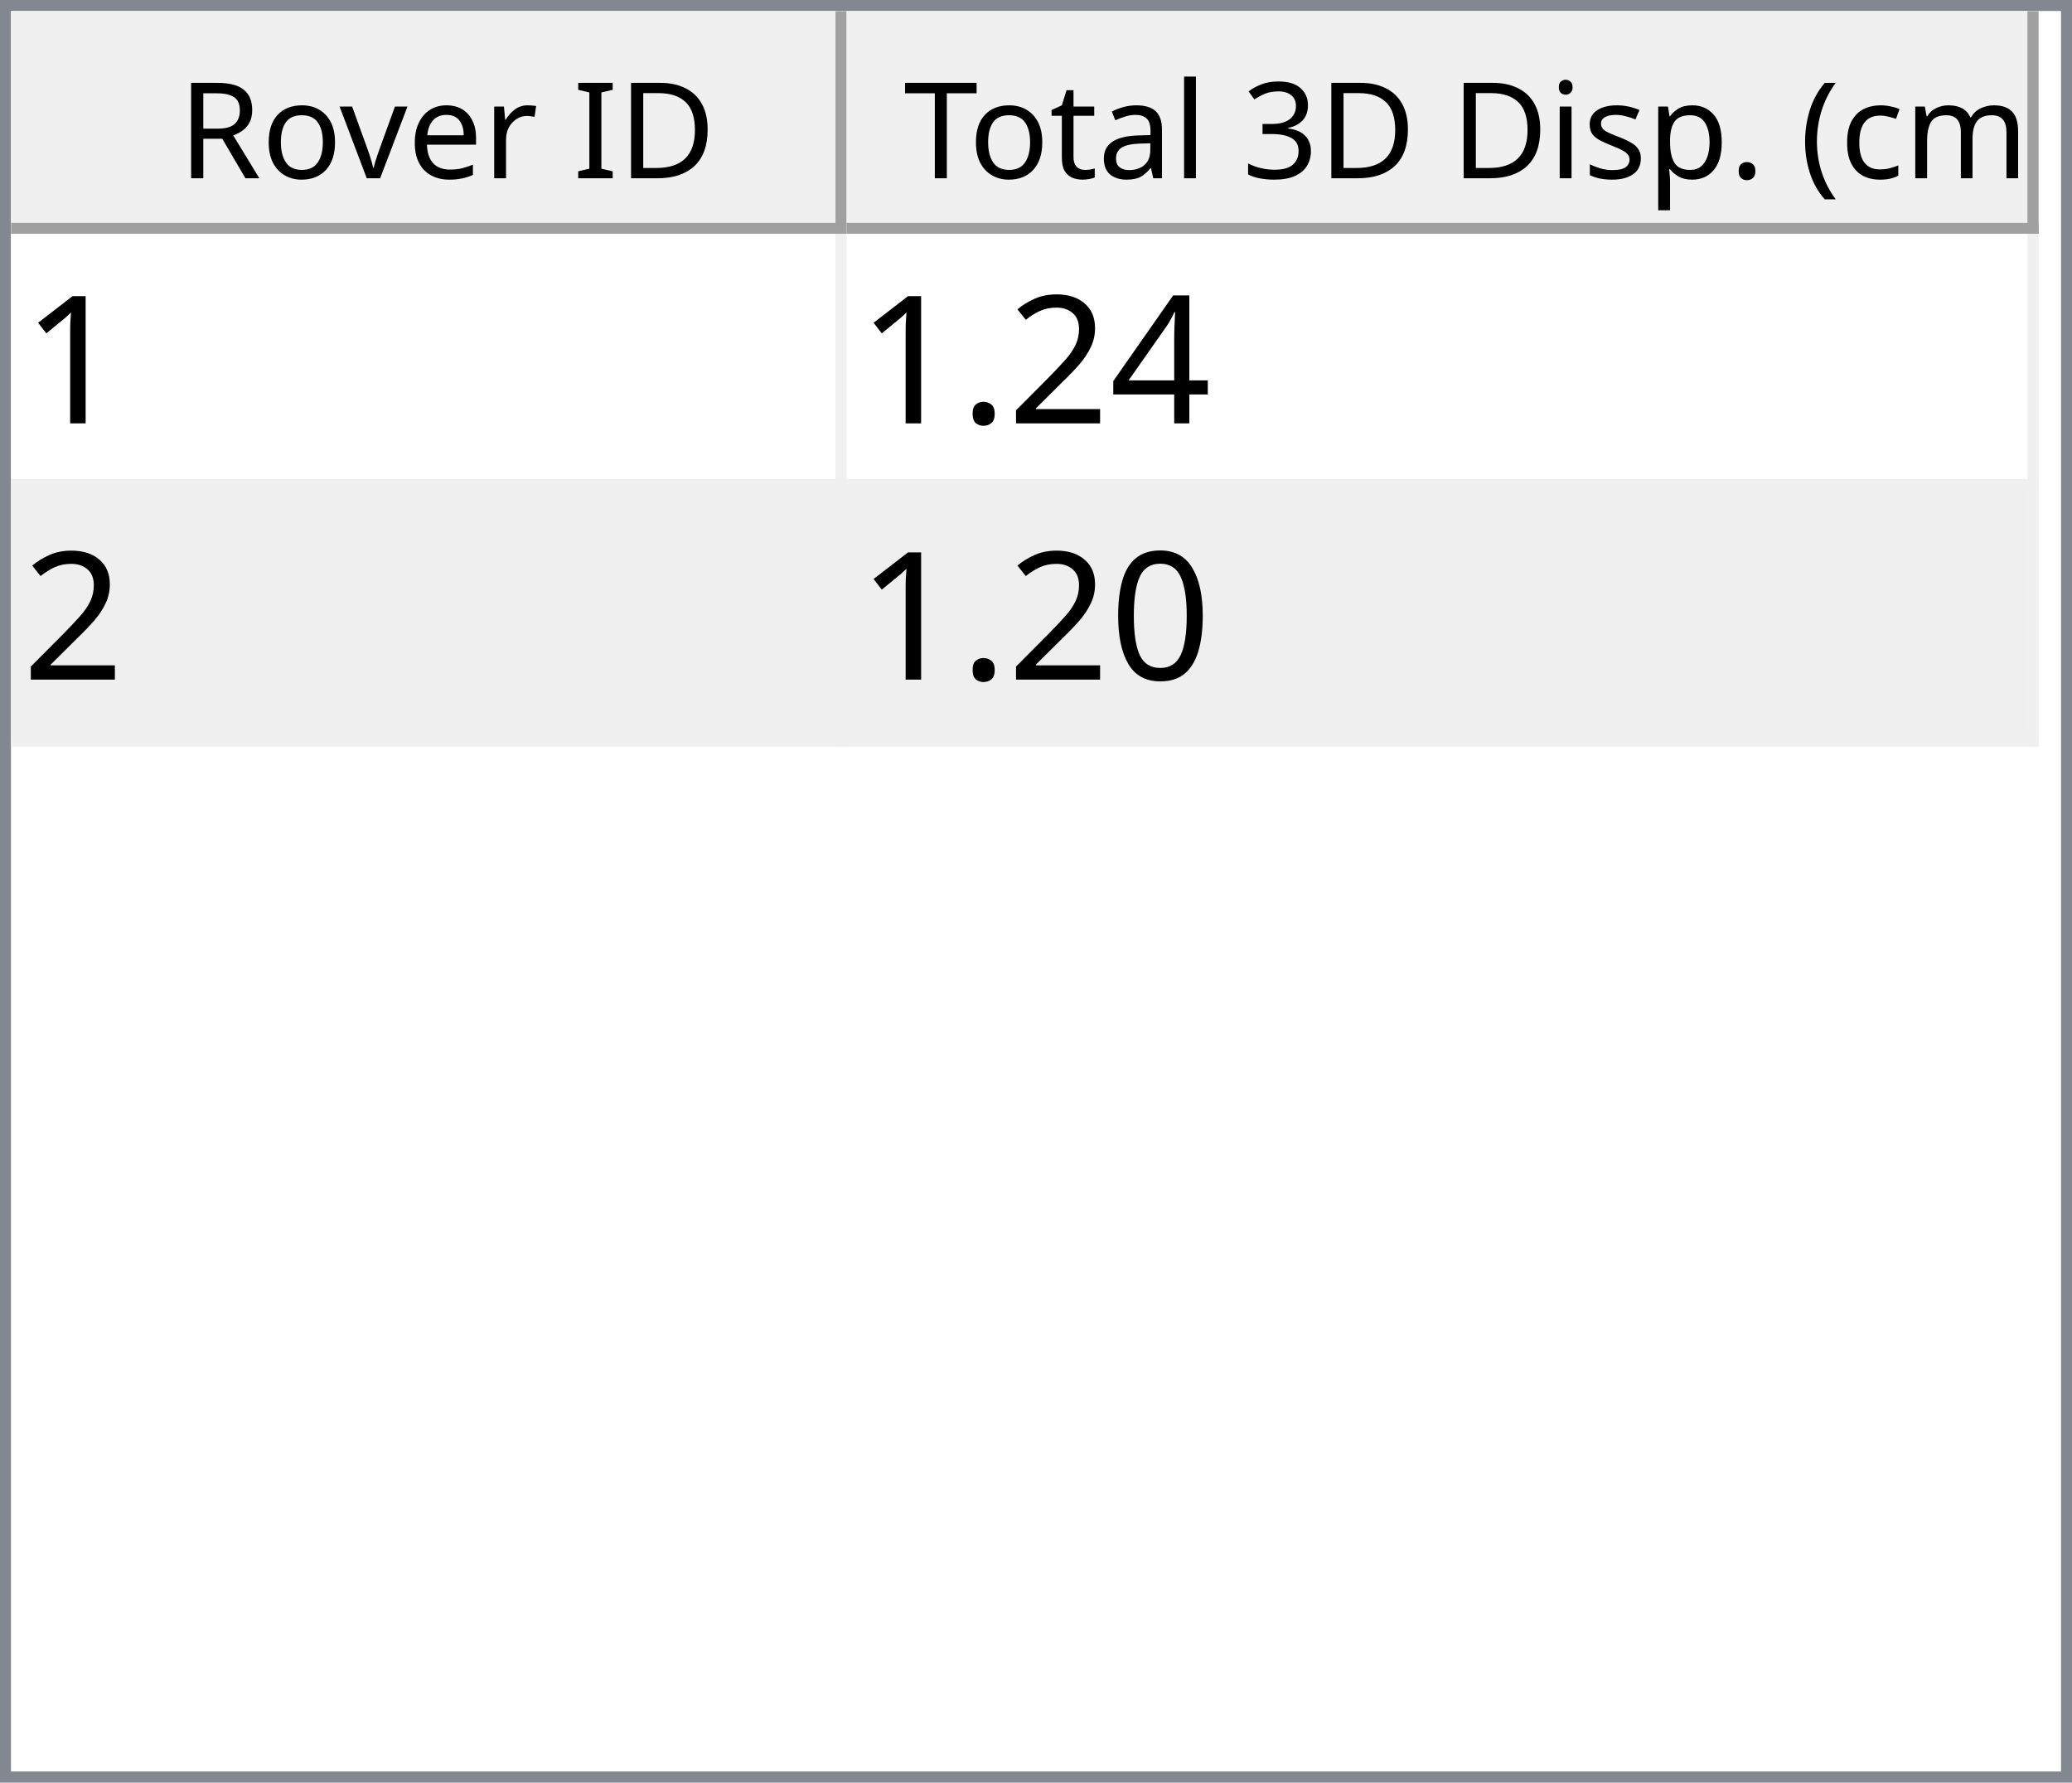
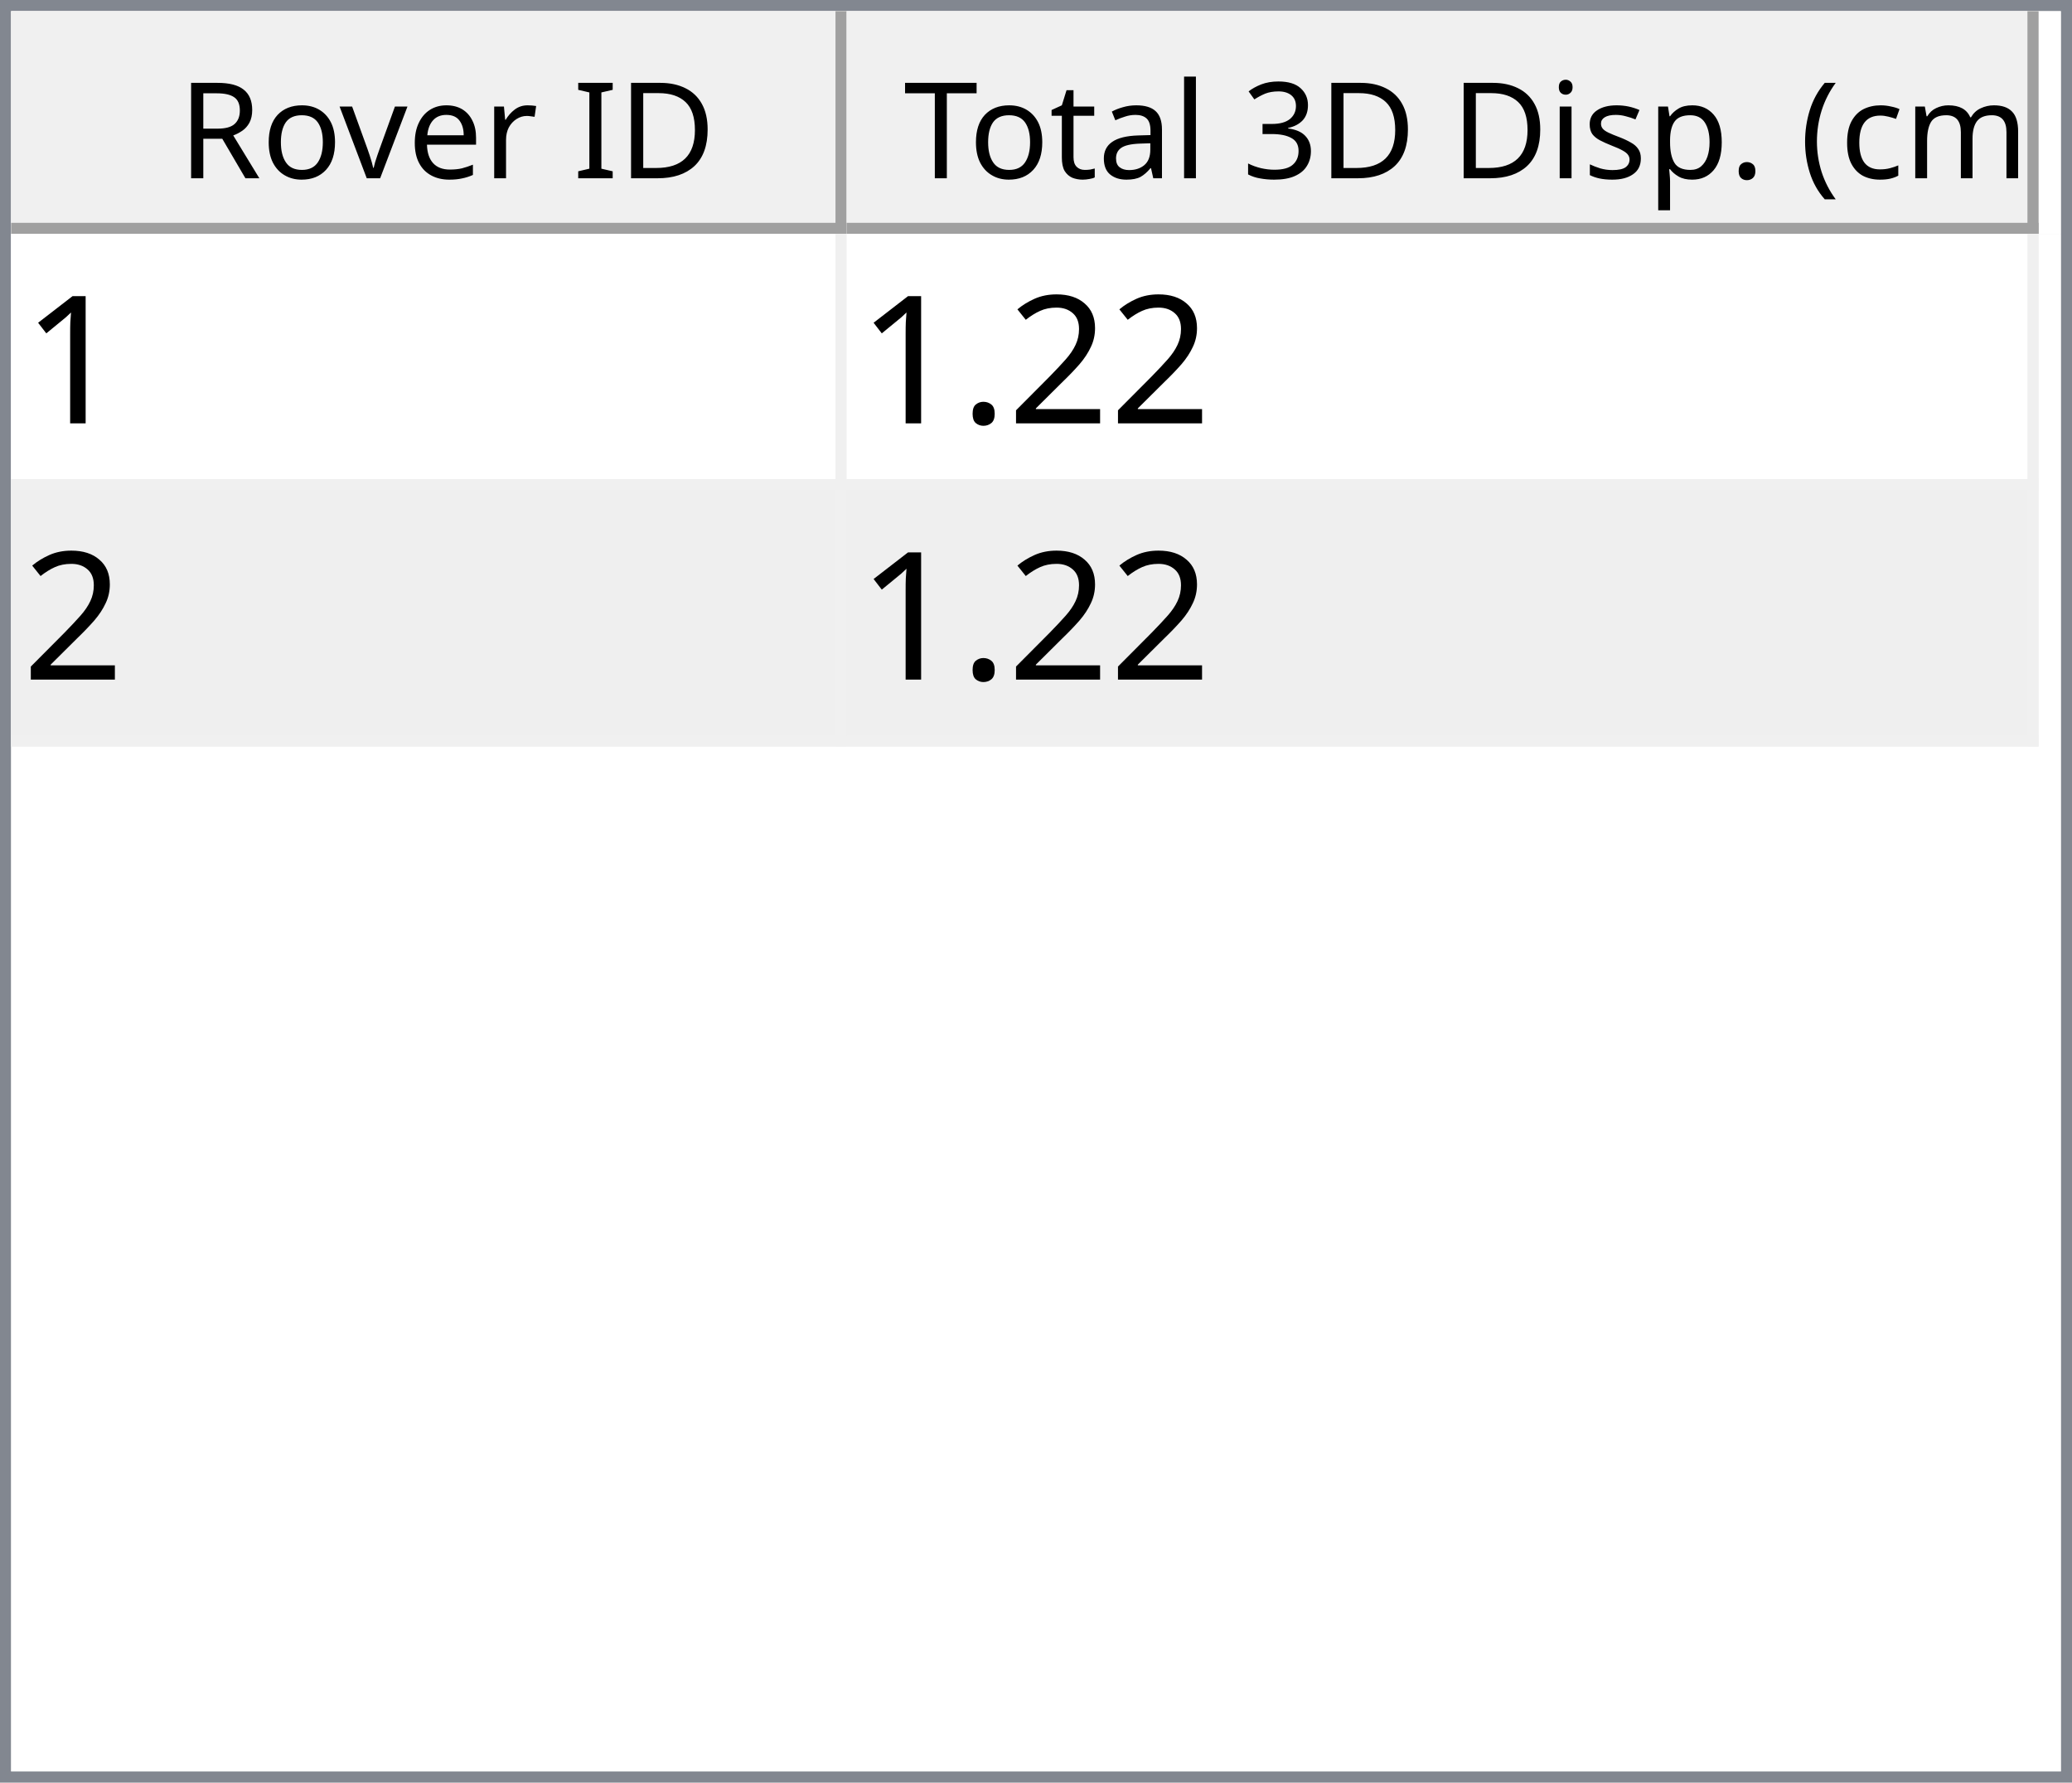
<svg xmlns="http://www.w3.org/2000/svg" style="fill-opacity:1; color-rendering:auto; color-interpolation:auto; text-rendering:auto; stroke:black; stroke-linecap:square; stroke-miterlimit:10; shape-rendering:auto; stroke-opacity:1; fill:black; stroke-dasharray:none; font-weight:normal; stroke-width:1; font-family:'Dialog'; font-style:normal; stroke-linejoin:miter; font-size:12px; stroke-dashoffset:0; image-rendering:auto;" width="186" height="160">
  <defs id="genericDefs" />
  <g>
    <defs id="defs1">
      <clipPath clipPathUnits="userSpaceOnUse" id="clipPath1">
        <path d="M0 0 L186 0 L186 160 L0 160 L0 0 Z" />
      </clipPath>
      <clipPath clipPathUnits="userSpaceOnUse" id="clipPath2">
        <path d="M0 0 L0 160 L186 160 L186 0 Z" />
      </clipPath>
      <clipPath clipPathUnits="userSpaceOnUse" id="clipPath3">
        <path d="M0 0 L0 20 L184 20 L184 0 Z" />
      </clipPath>
      <clipPath clipPathUnits="userSpaceOnUse" id="clipPath4">
        <path d="M0 0 L0 20 L75 20 L75 0 Z" />
      </clipPath>
      <clipPath clipPathUnits="userSpaceOnUse" id="clipPath5">
        <path d="M1 1 L1 19 L74 19 L74 1 Z" />
      </clipPath>
      <clipPath clipPathUnits="userSpaceOnUse" id="clipPath6">
        <path d="M0 0 L0 18 L73 18 L73 0 Z" />
      </clipPath>
      <clipPath clipPathUnits="userSpaceOnUse" id="clipPath7">
        <path d="M-0.5 -0.5 L-0.5 19.5 L74.5 19.5 L74.5 -0.5 Z" />
      </clipPath>
      <clipPath clipPathUnits="userSpaceOnUse" id="clipPath8">
        <path d="M0 0 L0 20 L107 20 L107 0 Z" />
      </clipPath>
      <clipPath clipPathUnits="userSpaceOnUse" id="clipPath9">
        <path d="M1 1 L1 19 L106 19 L106 1 Z" />
      </clipPath>
      <clipPath clipPathUnits="userSpaceOnUse" id="clipPath10">
        <path d="M0 0 L0 18 L105 18 L105 0 Z" />
      </clipPath>
      <clipPath clipPathUnits="userSpaceOnUse" id="clipPath11">
        <path d="M-0.5 -0.5 L-0.5 19.5 L106.5 19.5 L106.5 -0.5 Z" />
      </clipPath>
      <clipPath clipPathUnits="userSpaceOnUse" id="clipPath12">
        <path d="M0 0 L0 138 L184 138 L184 0 Z" />
      </clipPath>
      <clipPath clipPathUnits="userSpaceOnUse" id="clipPath13">
        <path d="M0 0 L0 46 L182 46 L182 0 Z" />
      </clipPath>
      <clipPath clipPathUnits="userSpaceOnUse" id="clipPath14">
        <path d="M-0.5 -0.5 L-0.5 45.5 L181.5 45.5 L181.5 -0.5 Z" />
      </clipPath>
      <clipPath clipPathUnits="userSpaceOnUse" id="clipPath15">
        <path d="M0 0 L0 22 L74 22 L74 0 Z" />
      </clipPath>
      <clipPath clipPathUnits="userSpaceOnUse" id="clipPath16">
        <path d="M0 0 L0 22 L106 22 L106 0 Z" />
      </clipPath>
      <font horiz-adv-x="64.551" id="font1">
        <font-face ascent="107.91" descent="25.098" units-per-em="100" style="font-style:normal; font-family:Segoe UI; font-weight:normal;" />
        <missing-glyph horiz-adv-x="64.551" d="M8.109 0 L8.109 68.266 L56.453 68.266 L56.453 0 L8.109 0 ZM15.328 7.234 L49.219 7.234 L49.219 61.031 L15.328 61.031 L15.328 7.234 Z" />
        <glyph unicode="D" horiz-adv-x="70.117" d="M9.188 0 L9.188 70.016 L28.516 70.016 Q65.531 70.016 65.531 35.891 Q65.531 19.672 55.25 9.836 Q44.969 0 27.734 0 L9.188 0 ZM17.391 62.594 L17.391 7.422 L27.828 7.422 Q41.609 7.422 49.273 14.797 Q56.938 22.172 56.938 35.688 Q56.938 62.594 28.328 62.594 L17.391 62.594 Z" />
        <glyph unicode="I" horiz-adv-x="26.611" d="M17.391 0 L9.188 0 L9.188 70.016 L17.391 70.016 L17.391 0 Z" />
        <glyph unicode=" " horiz-adv-x="27.393" d="" />
        <glyph unicode="r" horiz-adv-x="34.766" d="M34.188 41.891 Q32.078 43.5 28.125 43.5 Q23 43.5 19.555 38.672 Q16.109 33.844 16.109 25.484 L16.109 0 L8.109 0 L8.109 50 L16.109 50 L16.109 39.703 L16.312 39.703 Q18.016 44.969 21.531 47.922 Q25.047 50.875 29.391 50.875 Q32.516 50.875 34.188 50.203 L34.188 41.891 Z" />
        <glyph unicode="e" horiz-adv-x="52.295" d="M48.297 23 L12.984 23 Q13.188 14.656 17.484 10.109 Q21.781 5.562 29.297 5.562 Q37.75 5.562 44.828 11.141 L44.828 3.609 Q38.234 -1.172 27.391 -1.172 Q16.797 -1.172 10.742 5.641 Q4.688 12.453 4.688 24.812 Q4.688 36.469 11.305 43.82 Q17.922 51.172 27.734 51.172 Q37.547 51.172 42.922 44.828 Q48.297 38.484 48.297 27.203 L48.297 23 ZM40.094 29.781 Q40.047 36.719 36.75 40.578 Q33.453 44.438 27.594 44.438 Q21.922 44.438 17.969 40.383 Q14.016 36.328 13.094 29.781 L40.094 29.781 Z" />
        <glyph unicode="v" horiz-adv-x="47.9" d="M47.406 50 L27.484 0 L19.625 0 L0.688 50 L9.469 50 L22.172 13.672 Q23.578 9.672 23.922 6.688 L24.125 6.688 Q24.609 10.453 25.688 13.484 L38.969 50 L47.406 50 Z" />
        <glyph unicode="o" horiz-adv-x="58.594" d="M29 -1.172 Q17.922 -1.172 11.305 5.836 Q4.688 12.844 4.688 24.422 Q4.688 37.016 11.57 44.094 Q18.453 51.172 30.172 51.172 Q41.359 51.172 47.633 44.289 Q53.906 37.406 53.906 25.203 Q53.906 13.234 47.141 6.031 Q40.375 -1.172 29 -1.172 ZM29.594 44.438 Q21.875 44.438 17.383 39.188 Q12.891 33.938 12.891 24.703 Q12.891 15.828 17.43 10.695 Q21.969 5.562 29.594 5.562 Q37.359 5.562 41.531 10.594 Q45.703 15.625 45.703 24.906 Q45.703 34.281 41.531 39.359 Q37.359 44.438 29.594 44.438 Z" />
        <glyph unicode="R" horiz-adv-x="59.814" d="M59.375 0 L49.609 0 L37.891 19.625 Q36.281 22.359 34.766 24.289 Q33.25 26.219 31.664 27.438 Q30.078 28.656 28.25 29.219 Q26.422 29.781 24.125 29.781 L17.391 29.781 L17.391 0 L9.188 0 L9.188 70.016 L30.078 70.016 Q34.672 70.016 38.555 68.867 Q42.438 67.719 45.289 65.375 Q48.141 63.031 49.758 59.547 Q51.375 56.062 51.375 51.375 Q51.375 47.703 50.273 44.656 Q49.172 41.609 47.148 39.211 Q45.125 36.812 42.266 35.133 Q39.406 33.453 35.844 32.516 L35.844 32.328 Q37.594 31.547 38.891 30.547 Q40.188 29.547 41.359 28.18 Q42.531 26.812 43.68 25.078 Q44.828 23.344 46.234 21.047 L59.375 0 ZM17.391 62.594 L17.391 37.203 L28.516 37.203 Q31.594 37.203 34.203 38.133 Q36.812 39.062 38.719 40.797 Q40.625 42.531 41.703 45.047 Q42.781 47.562 42.781 50.688 Q42.781 56.297 39.141 59.445 Q35.5 62.594 28.609 62.594 L17.391 62.594 Z" />
        <glyph unicode=")" horiz-adv-x="30.176" d="M8.297 -15.922 L1.172 -15.922 Q16.406 2.344 16.406 26.812 Q16.406 51.469 1.078 70.016 L8.297 70.016 Q23.531 52.156 23.531 26.703 Q23.531 1.375 8.297 -15.922 Z" />
        <glyph unicode="m" horiz-adv-x="86.133" d="M79.109 0 L71.094 0 L71.094 28.719 Q71.094 37.016 68.531 40.727 Q65.969 44.438 59.906 44.438 Q54.781 44.438 51.195 39.75 Q47.609 35.062 47.609 28.516 L47.609 0 L39.594 0 L39.594 29.688 Q39.594 44.438 28.219 44.438 Q22.953 44.438 19.531 40.016 Q16.109 35.594 16.109 28.516 L16.109 0 L8.109 0 L8.109 50 L16.109 50 L16.109 42.094 L16.312 42.094 Q21.625 51.172 31.844 51.172 Q36.969 51.172 40.773 48.312 Q44.578 45.453 46 40.828 Q51.562 51.172 62.594 51.172 Q79.109 51.172 79.109 30.812 L79.109 0 Z" />
        <glyph unicode="c" horiz-adv-x="46.191" d="M42.188 2.297 Q36.422 -1.172 28.516 -1.172 Q17.828 -1.172 11.258 5.789 Q4.688 12.75 4.688 23.828 Q4.688 36.188 11.766 43.68 Q18.844 51.172 30.672 51.172 Q37.25 51.172 42.281 48.734 L42.281 40.531 Q36.719 44.438 30.375 44.438 Q22.703 44.438 17.797 38.945 Q12.891 33.453 12.891 24.516 Q12.891 15.719 17.508 10.641 Q22.125 5.562 29.891 5.562 Q36.422 5.562 42.188 9.906 L42.188 2.297 Z" />
        <glyph unicode="(" horiz-adv-x="30.176" d="M29.109 -15.922 L21.969 -15.922 Q6.844 1.375 6.844 26.703 Q6.844 52.156 21.969 70.016 L29.203 70.016 Q13.875 51.469 13.875 26.812 Q13.875 2.344 29.109 -15.922 Z" />
        <glyph unicode="." horiz-adv-x="21.68" d="M10.891 -1.078 Q8.641 -1.078 7.055 0.539 Q5.469 2.156 5.469 4.391 Q5.469 6.641 7.055 8.273 Q8.641 9.906 10.891 9.906 Q13.188 9.906 14.797 8.273 Q16.406 6.641 16.406 4.391 Q16.406 2.156 14.797 0.539 Q13.188 -1.078 10.891 -1.078 Z" />
        <glyph unicode="p" horiz-adv-x="58.789" d="M16.312 7.234 L16.109 7.234 L16.109 -23 L8.109 -23 L8.109 50 L16.109 50 L16.109 41.219 L16.312 41.219 Q22.219 51.172 33.594 51.172 Q43.266 51.172 48.688 44.461 Q54.109 37.75 54.109 26.469 Q54.109 13.922 48 6.375 Q41.891 -1.172 31.297 -1.172 Q21.578 -1.172 16.312 7.234 ZM16.109 27.391 L16.109 20.406 Q16.109 14.203 20.141 9.883 Q24.172 5.562 30.375 5.562 Q37.641 5.562 41.773 11.133 Q45.906 16.703 45.906 26.609 Q45.906 34.969 42.047 39.703 Q38.188 44.438 31.594 44.438 Q24.609 44.438 20.359 39.578 Q16.109 34.719 16.109 27.391 Z" />
        <glyph unicode="s" horiz-adv-x="42.432" d="M5.078 1.812 L5.078 10.406 Q11.625 5.562 19.484 5.562 Q30.031 5.562 30.031 12.594 Q30.031 14.594 29.125 15.992 Q28.219 17.391 26.68 18.461 Q25.141 19.531 23.07 20.383 Q21 21.234 18.609 22.172 Q15.281 23.484 12.766 24.828 Q10.25 26.172 8.57 27.859 Q6.891 29.547 6.031 31.695 Q5.172 33.844 5.172 36.719 Q5.172 40.234 6.789 42.945 Q8.406 45.656 11.086 47.484 Q13.766 49.312 17.211 50.242 Q20.656 51.172 24.312 51.172 Q30.812 51.172 35.938 48.922 L35.938 40.828 Q30.422 44.438 23.25 44.438 Q21 44.438 19.195 43.922 Q17.391 43.406 16.094 42.477 Q14.797 41.547 14.086 40.258 Q13.375 38.969 13.375 37.406 Q13.375 35.453 14.086 34.133 Q14.797 32.812 16.164 31.789 Q17.531 30.766 19.484 29.938 Q21.438 29.109 23.922 28.125 Q27.25 26.859 29.883 25.516 Q32.516 24.172 34.375 22.484 Q36.234 20.797 37.234 18.602 Q38.234 16.406 38.234 13.375 Q38.234 9.672 36.602 6.938 Q34.969 4.203 32.234 2.398 Q29.5 0.594 25.93 -0.289 Q22.359 -1.172 18.453 -1.172 Q10.75 -1.172 5.078 1.812 Z" />
        <glyph unicode="i" horiz-adv-x="24.219" d="M12.203 62.703 Q10.062 62.703 8.547 64.164 Q7.031 65.625 7.031 67.875 Q7.031 70.125 8.547 71.609 Q10.062 73.094 12.203 73.094 Q14.406 73.094 15.945 71.609 Q17.484 70.125 17.484 67.875 Q17.484 65.719 15.945 64.211 Q14.406 62.703 12.203 62.703 ZM16.109 0 L8.109 0 L8.109 50 L16.109 50 L16.109 0 Z" />
        <glyph unicode="3" horiz-adv-x="53.906" d="M46.531 19.828 Q46.531 15.094 44.75 11.211 Q42.969 7.328 39.719 4.57 Q36.469 1.812 31.93 0.297 Q27.391 -1.219 21.922 -1.219 Q11.922 -1.219 6 2.594 L6 11.188 Q13.094 5.609 22.219 5.609 Q25.875 5.609 28.828 6.539 Q31.781 7.469 33.906 9.227 Q36.031 10.984 37.18 13.477 Q38.328 15.969 38.328 19.094 Q38.328 32.812 18.797 32.812 L12.984 32.812 L12.984 39.594 L18.5 39.594 Q35.797 39.594 35.797 52.484 Q35.797 64.406 22.609 64.406 Q15.188 64.406 8.688 59.422 L8.688 67.188 Q15.375 71.188 24.609 71.188 Q29 71.188 32.57 69.969 Q36.141 68.75 38.68 66.555 Q41.219 64.359 42.609 61.281 Q44 58.203 44 54.5 Q44 40.672 30.031 36.719 L30.031 36.531 Q33.594 36.141 36.625 34.797 Q39.656 33.453 41.852 31.305 Q44.047 29.156 45.289 26.25 Q46.531 23.344 46.531 19.828 Z" />
        <glyph unicode="l" horiz-adv-x="24.219" d="M16.109 0 L8.109 0 L8.109 74.031 L16.109 74.031 L16.109 0 Z" />
        <glyph unicode="a" horiz-adv-x="50.879" d="M43.891 0 L35.891 0 L35.891 7.812 L35.688 7.812 Q30.469 -1.172 20.312 -1.172 Q12.844 -1.172 8.617 2.781 Q4.391 6.734 4.391 13.281 Q4.391 27.297 20.906 29.594 L35.891 31.688 Q35.891 44.438 25.594 44.438 Q16.547 44.438 9.281 38.281 L9.281 46.484 Q16.656 51.172 26.266 51.172 Q43.891 51.172 43.891 32.516 L43.891 0 ZM35.891 25.297 L23.828 23.641 Q18.266 22.859 15.43 20.875 Q12.594 18.891 12.594 13.875 Q12.594 10.203 15.211 7.883 Q17.828 5.562 22.172 5.562 Q28.125 5.562 32.008 9.742 Q35.891 13.922 35.891 20.312 L35.891 25.297 Z" />
        <glyph unicode="t" horiz-adv-x="33.887" d="M31.297 0.484 Q28.469 -1.078 23.828 -1.078 Q10.688 -1.078 10.688 13.578 L10.688 43.172 L2.094 43.172 L2.094 50 L10.688 50 L10.688 62.203 L18.703 64.797 L18.703 50 L31.297 50 L31.297 43.172 L18.703 43.172 L18.703 14.984 Q18.703 9.969 20.414 7.82 Q22.125 5.672 26.078 5.672 Q29.109 5.672 31.297 7.328 L31.297 0.484 Z" />
        <glyph unicode="T" horiz-adv-x="52.393" d="M50.594 62.594 L30.375 62.594 L30.375 0 L22.172 0 L22.172 62.594 L2 62.594 L2 70.016 L50.594 70.016 L50.594 62.594 Z" />
      </font>
      <font horiz-adv-x="75.0" id="font2">
        <font-face ascent="100.537" descent="21.973" units-per-em="100" style="font-style:normal; font-family:sans-serif; font-weight:normal;" />
        <missing-glyph horiz-adv-x="75.0" d="M12.5 0 L12.5 62.5 L62.5 62.5 L62.5 0 L12.5 0 ZM14.062 1.562 L60.938 1.562 L60.938 60.938 L14.062 60.938 L14.062 1.562 Z" />
        <glyph unicode="1" horiz-adv-x="55.615" d="M37.25 0 L28.469 0 L28.469 56 Q25.297 52.984 20.141 49.953 Q14.984 46.922 10.891 45.406 L10.891 53.906 Q18.266 57.375 23.781 62.305 Q29.297 67.234 31.594 71.875 L37.25 71.875 L37.25 0 Z" />
-         <glyph unicode="4" horiz-adv-x="55.615" d="M32.328 0 L32.328 17.141 L1.266 17.141 L1.266 25.203 L33.938 71.578 L41.109 71.578 L41.109 25.203 L50.781 25.203 L50.781 17.141 L41.109 17.141 L41.109 0 L32.328 0 ZM32.328 25.203 L32.328 57.469 L9.906 25.203 L32.328 25.203 Z" />
        <glyph unicode="2" horiz-adv-x="55.615" d="M50.344 8.453 L50.344 0 L3.031 0 Q2.938 3.172 4.047 6.109 Q5.859 10.938 9.836 15.625 Q13.812 20.312 21.344 26.469 Q33.016 36.031 37.117 41.625 Q41.219 47.219 41.219 52.203 Q41.219 57.422 37.477 61.008 Q33.734 64.594 27.734 64.594 Q21.391 64.594 17.578 60.789 Q13.766 56.984 13.719 50.25 L4.688 51.172 Q5.609 61.281 11.664 66.578 Q17.719 71.875 27.938 71.875 Q38.234 71.875 44.242 66.164 Q50.25 60.453 50.25 52 Q50.25 47.703 48.492 43.555 Q46.734 39.406 42.656 34.812 Q38.578 30.219 29.109 22.219 Q21.188 15.578 18.945 13.211 Q16.703 10.844 15.234 8.453 L50.344 8.453 Z" />
        <glyph unicode="." horiz-adv-x="27.783" d="M9.078 0 L9.078 10.016 L19.094 10.016 L19.094 0 L9.078 0 Z" />
-         <glyph unicode="0" horiz-adv-x="55.615" d="M4.156 35.297 Q4.156 48 6.766 55.742 Q9.375 63.484 14.523 67.68 Q19.672 71.875 27.484 71.875 Q33.25 71.875 37.594 69.555 Q41.938 67.234 44.773 62.867 Q47.609 58.5 49.219 52.227 Q50.828 45.953 50.828 35.297 Q50.828 22.703 48.242 14.969 Q45.656 7.234 40.508 3.008 Q35.359 -1.219 27.484 -1.219 Q17.141 -1.219 11.234 6.203 Q4.156 15.141 4.156 35.297 ZM13.188 35.297 Q13.188 17.672 17.312 11.836 Q21.438 6 27.484 6 Q33.547 6 37.672 11.859 Q41.797 17.719 41.797 35.297 Q41.797 52.984 37.672 58.789 Q33.547 64.594 27.391 64.594 Q21.344 64.594 17.719 59.469 Q13.188 52.938 13.188 35.297 Z" />
      </font>
    </defs>
    <g style="fill:white; stroke:white;">
      <rect x="0" y="0" width="186" style="clip-path:url(#clipPath1); stroke:none;" height="160" />
    </g>
    <g style="fill:white; text-rendering:optimizeSpeed; color-rendering:optimizeSpeed; image-rendering:optimizeSpeed; shape-rendering:crispEdges; stroke:white; color-interpolation:sRGB;">
      <rect x="0" width="186" height="160" y="0" style="stroke:none;" />
      <path style="stroke:none;" d="M0 160 L186 160 L186 0 L0 0 Z" />
    </g>
    <g style="fill:rgb(240,240,240); font-family:'Segoe UI'; stroke:rgb(240,240,240);">
      <rect x="0" y="0" width="186" style="clip-path:url(#clipPath2); stroke:none;" height="160" />
    </g>
    <g style="fill:rgb(130,135,144); font-family:'Segoe UI'; stroke:rgb(130,135,144);">
      <path d="M0 0 L186 0 L186 160 L0 160 L0 0 ZM1 1 L185 1 L185 159 L1 159 L1 1 Z" style="fill-rule:evenodd; clip-path:url(#clipPath2); stroke:none;" />
    </g>
    <g style="fill:white; font-family:'Segoe UI'; stroke:white;" transform="translate(1,1)">
      <rect x="0" y="0" width="184" style="clip-path:url(#clipPath3); stroke:none;" height="20" />
    </g>
    <g style="fill:rgb(240,240,240); font-family:'Segoe UI'; stroke:rgb(240,240,240);" transform="translate(1,1)">
      <rect x="0" y="0" width="75" style="clip-path:url(#clipPath4); stroke:none;" height="20" />
    </g>
    <g style="font-family:'Segoe UI';" transform="translate(2,2)">
      <text x="14" xml:space="preserve" y="14" style="clip-path:url(#clipPath6); stroke:none;">Rover ID</text>
    </g>
    <g style="fill:rgb(160,160,160); font-family:'Segoe UI'; stroke:rgb(160,160,160); stroke-linejoin:bevel;" transform="translate(1.5,1.5)">
      <line x1="74" x2="74" y1="0" style="fill:none; clip-path:url(#clipPath7);" y2="19" />
    </g>
    <g style="fill:rgb(160,160,160); font-family:'Segoe UI'; stroke:rgb(160,160,160); stroke-linejoin:bevel;" transform="matrix(1,0,0,1,1,1) translate(0.5,0.5)">
      <line x1="0" x2="74" y1="19" style="fill:none; clip-path:url(#clipPath7);" y2="19" />
    </g>
    <g style="fill:rgb(240,240,240); font-family:'Segoe UI'; stroke:rgb(240,240,240);" transform="translate(76,1)">
      <rect x="0" y="0" width="107" style="clip-path:url(#clipPath8); stroke:none;" height="20" />
    </g>
    <g style="font-family:'Segoe UI';" transform="translate(77,2)">
      <text x="1" xml:space="preserve" y="14" style="clip-path:url(#clipPath10); stroke:none;"> Total 3D Disp. (cm)</text>
    </g>
    <g style="fill:rgb(160,160,160); font-family:'Segoe UI'; stroke:rgb(160,160,160); stroke-linejoin:bevel;" transform="translate(76.5,1.5)">
      <line x1="106" x2="106" y1="0" style="fill:none; clip-path:url(#clipPath11);" y2="19" />
    </g>
    <g style="fill:rgb(160,160,160); font-family:'Segoe UI'; stroke:rgb(160,160,160); stroke-linejoin:bevel;" transform="matrix(1,0,0,1,76,1) translate(0.5,0.5)">
      <line x1="0" x2="106" y1="19" style="fill:none; clip-path:url(#clipPath11);" y2="19" />
    </g>
    <g style="fill:white; font-family:'Segoe UI'; stroke:white;" transform="translate(1,21)">
      <rect x="0" y="0" width="184" style="clip-path:url(#clipPath12); stroke:none;" height="138" />
    </g>
    <g style="fill:rgb(240,240,240); font-size:16px; font-family:sans-serif; stroke:rgb(240,240,240);" transform="translate(1,21)">
      <rect x="0" y="0" width="182" style="clip-path:url(#clipPath13); stroke:none;" height="46" />
      <line transform="translate(0.5,0.5)" x1="0" x2="181" y1="22" style="clip-path:url(#clipPath14); fill:none; stroke-linejoin:bevel;" y2="22" />
    </g>
    <g transform="matrix(1,0,0,1,1,21) translate(0.5,0.5)" style="fill:rgb(240,240,240); font-size:16px; font-family:sans-serif; stroke:rgb(240,240,240); stroke-linejoin:bevel;">
      <line x1="0" x2="181" y1="45" style="fill:none; clip-path:url(#clipPath14);" y2="45" />
    </g>
    <g transform="matrix(1,0,0,1,1,21) translate(0.5,0.5)" style="fill:rgb(240,240,240); font-size:16px; font-family:sans-serif; stroke:rgb(240,240,240); stroke-linejoin:bevel;">
      <line x1="74" x2="74" y1="0" style="fill:none; clip-path:url(#clipPath14);" y2="45" />
    </g>
    <g transform="matrix(1,0,0,1,1,21) translate(0.5,0.5)" style="fill:rgb(240,240,240); font-size:16px; font-family:sans-serif; stroke:rgb(240,240,240); stroke-linejoin:bevel;">
      <line x1="181" x2="181" y1="0" style="fill:none; clip-path:url(#clipPath14);" y2="45" />
    </g>
    <g style="fill:white; font-size:16px; font-family:sans-serif; stroke:white;" transform="matrix(1,0,0,1,1,21)">
      <rect x="0" y="0" width="74" style="clip-path:url(#clipPath15); stroke:none;" height="22" />
      <text x="1" y="17" style="fill:black; clip-path:url(#clipPath15); stroke:none;" xml:space="preserve">1</text>
    </g>
    <g style="fill:white; font-size:16px; font-family:sans-serif; stroke:white;" transform="matrix(1,0,0,1,1,21) translate(75,0)">
      <rect x="0" y="0" width="106" style="clip-path:url(#clipPath16); stroke:none;" height="22" />
-       <text x="1" y="17" style="fill:black; clip-path:url(#clipPath16); stroke:none;" xml:space="preserve">1.24</text>
+       <text x="1" y="17" style="fill:black; clip-path:url(#clipPath16); stroke:none;" xml:space="preserve">1.22</text>
    </g>
    <g style="fill:rgb(239,239,239); font-size:16px; font-family:sans-serif; stroke:rgb(239,239,239);" transform="matrix(1,0,0,1,1,21) translate(0,23)">
      <rect x="0" y="0" width="74" style="clip-path:url(#clipPath15); stroke:none;" height="22" />
      <text x="1" y="17" style="fill:black; clip-path:url(#clipPath15); stroke:none;" xml:space="preserve">2</text>
    </g>
    <g style="fill:rgb(239,239,239); font-size:16px; font-family:sans-serif; stroke:rgb(239,239,239);" transform="matrix(1,0,0,1,1,21) translate(75,23)">
      <rect x="0" y="0" width="106" style="clip-path:url(#clipPath16); stroke:none;" height="22" />
-       <text x="1" y="17" style="fill:black; clip-path:url(#clipPath16); stroke:none;" xml:space="preserve">1.20</text>
+       <text x="1" y="17" style="fill:black; clip-path:url(#clipPath16); stroke:none;" xml:space="preserve">1.22</text>
    </g>
  </g>
</svg>
